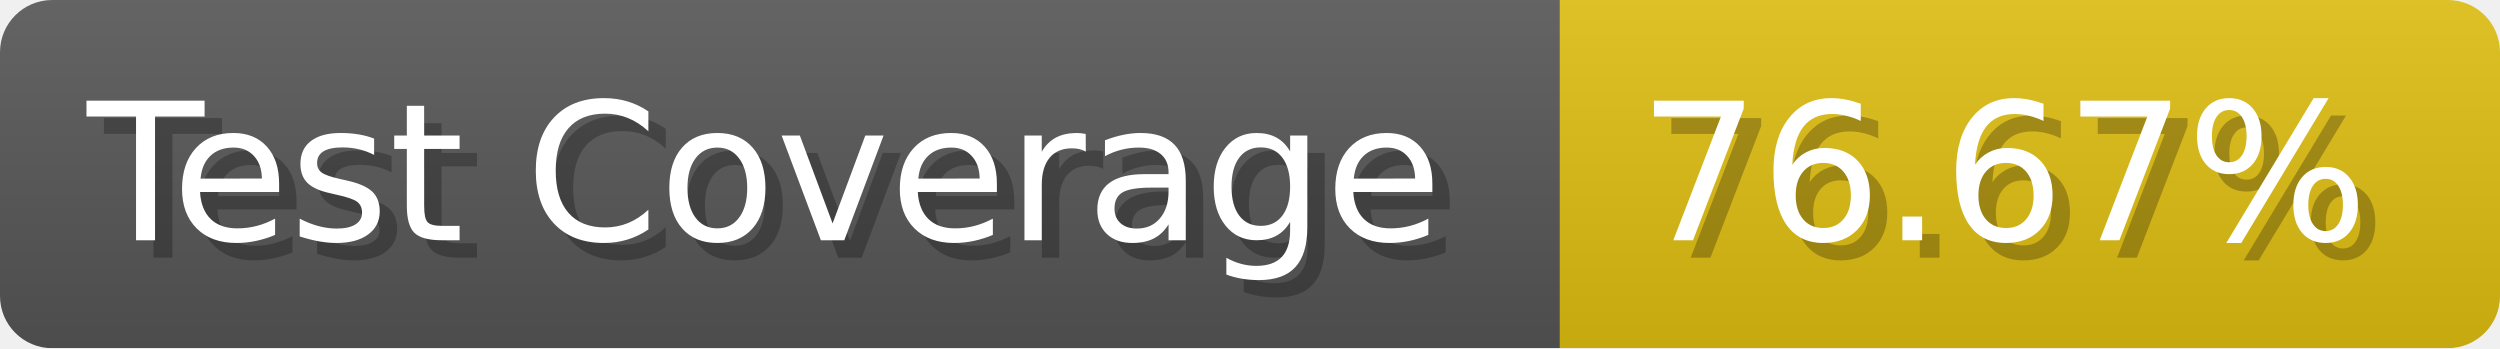
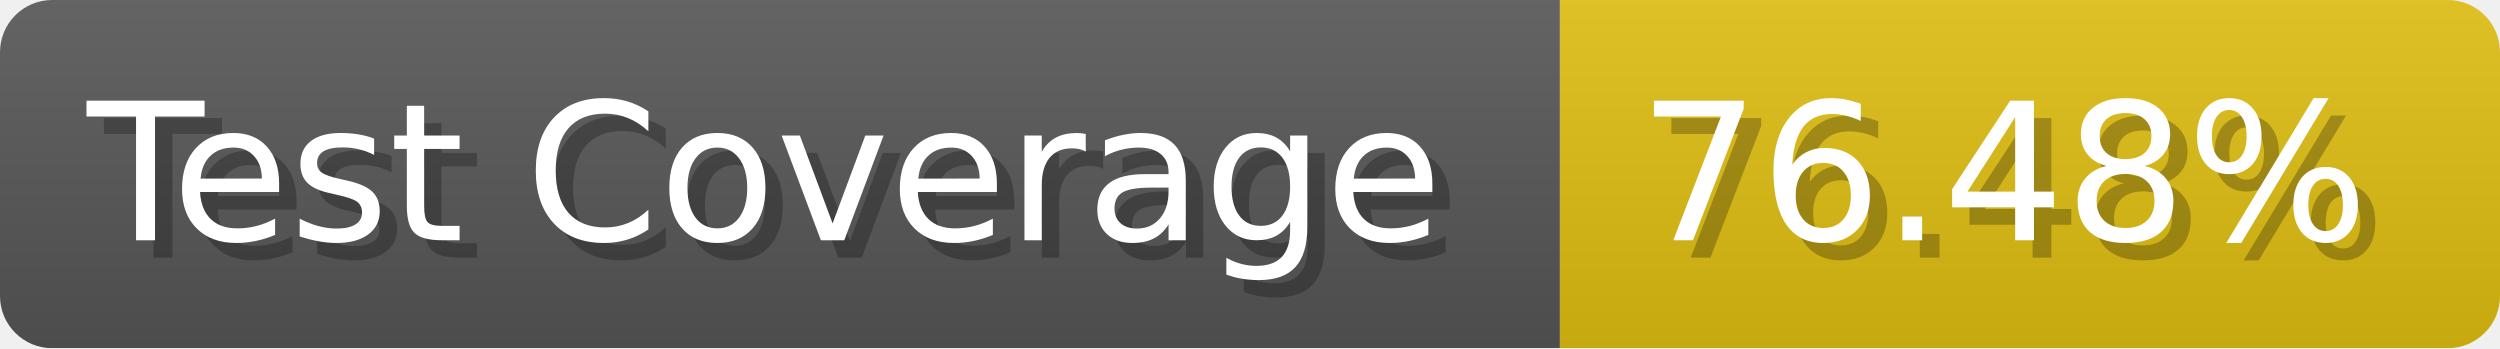
- <svg xmlns="http://www.w3.org/2000/svg" width="143.6" height="20" viewBox="0 0 1436 200" role="img" aria-label="Test Coverage: 76.67%">
+ <svg xmlns="http://www.w3.org/2000/svg" width="143.6" height="20" viewBox="0 0 1436 200" role="img" aria-label="Test Coverage: 76.48%">
  <linearGradient id="a" x2="0" y2="100%">
    <stop offset="0" stop-opacity=".1" stop-color="#EEE" />
    <stop offset="1" stop-opacity=".1" />
  </linearGradient>
  <mask id="m">
    <rect width="1436" height="200" rx="30" fill="#FFF" />
  </mask>
  <g mask="url(#m)">
    <rect width="896" height="200" fill="#555" />
    <rect width="540" height="200" fill="#DB1" x="896" />
    <rect width="1436" height="200" fill="url(#a)" />
  </g>
  <g aria-hidden="true" fill="#fff" text-anchor="start" font-family="Verdana,DejaVu Sans,sans-serif" font-size="110">
    <text x="60" y="148" textLength="796" fill="#000" opacity="0.25">Test Coverage</text>
    <text x="50" y="138" textLength="796">Test Coverage</text>
-     <text x="951" y="148" textLength="440" fill="#000" opacity="0.25">76.67%</text>
-     <text x="941" y="138" textLength="440">76.67%</text>
+     <text x="951" y="148" textLength="440" fill="#000" opacity="0.25">76.48%</text>
+     <text x="941" y="138" textLength="440">76.48%</text>
  </g>
</svg>
